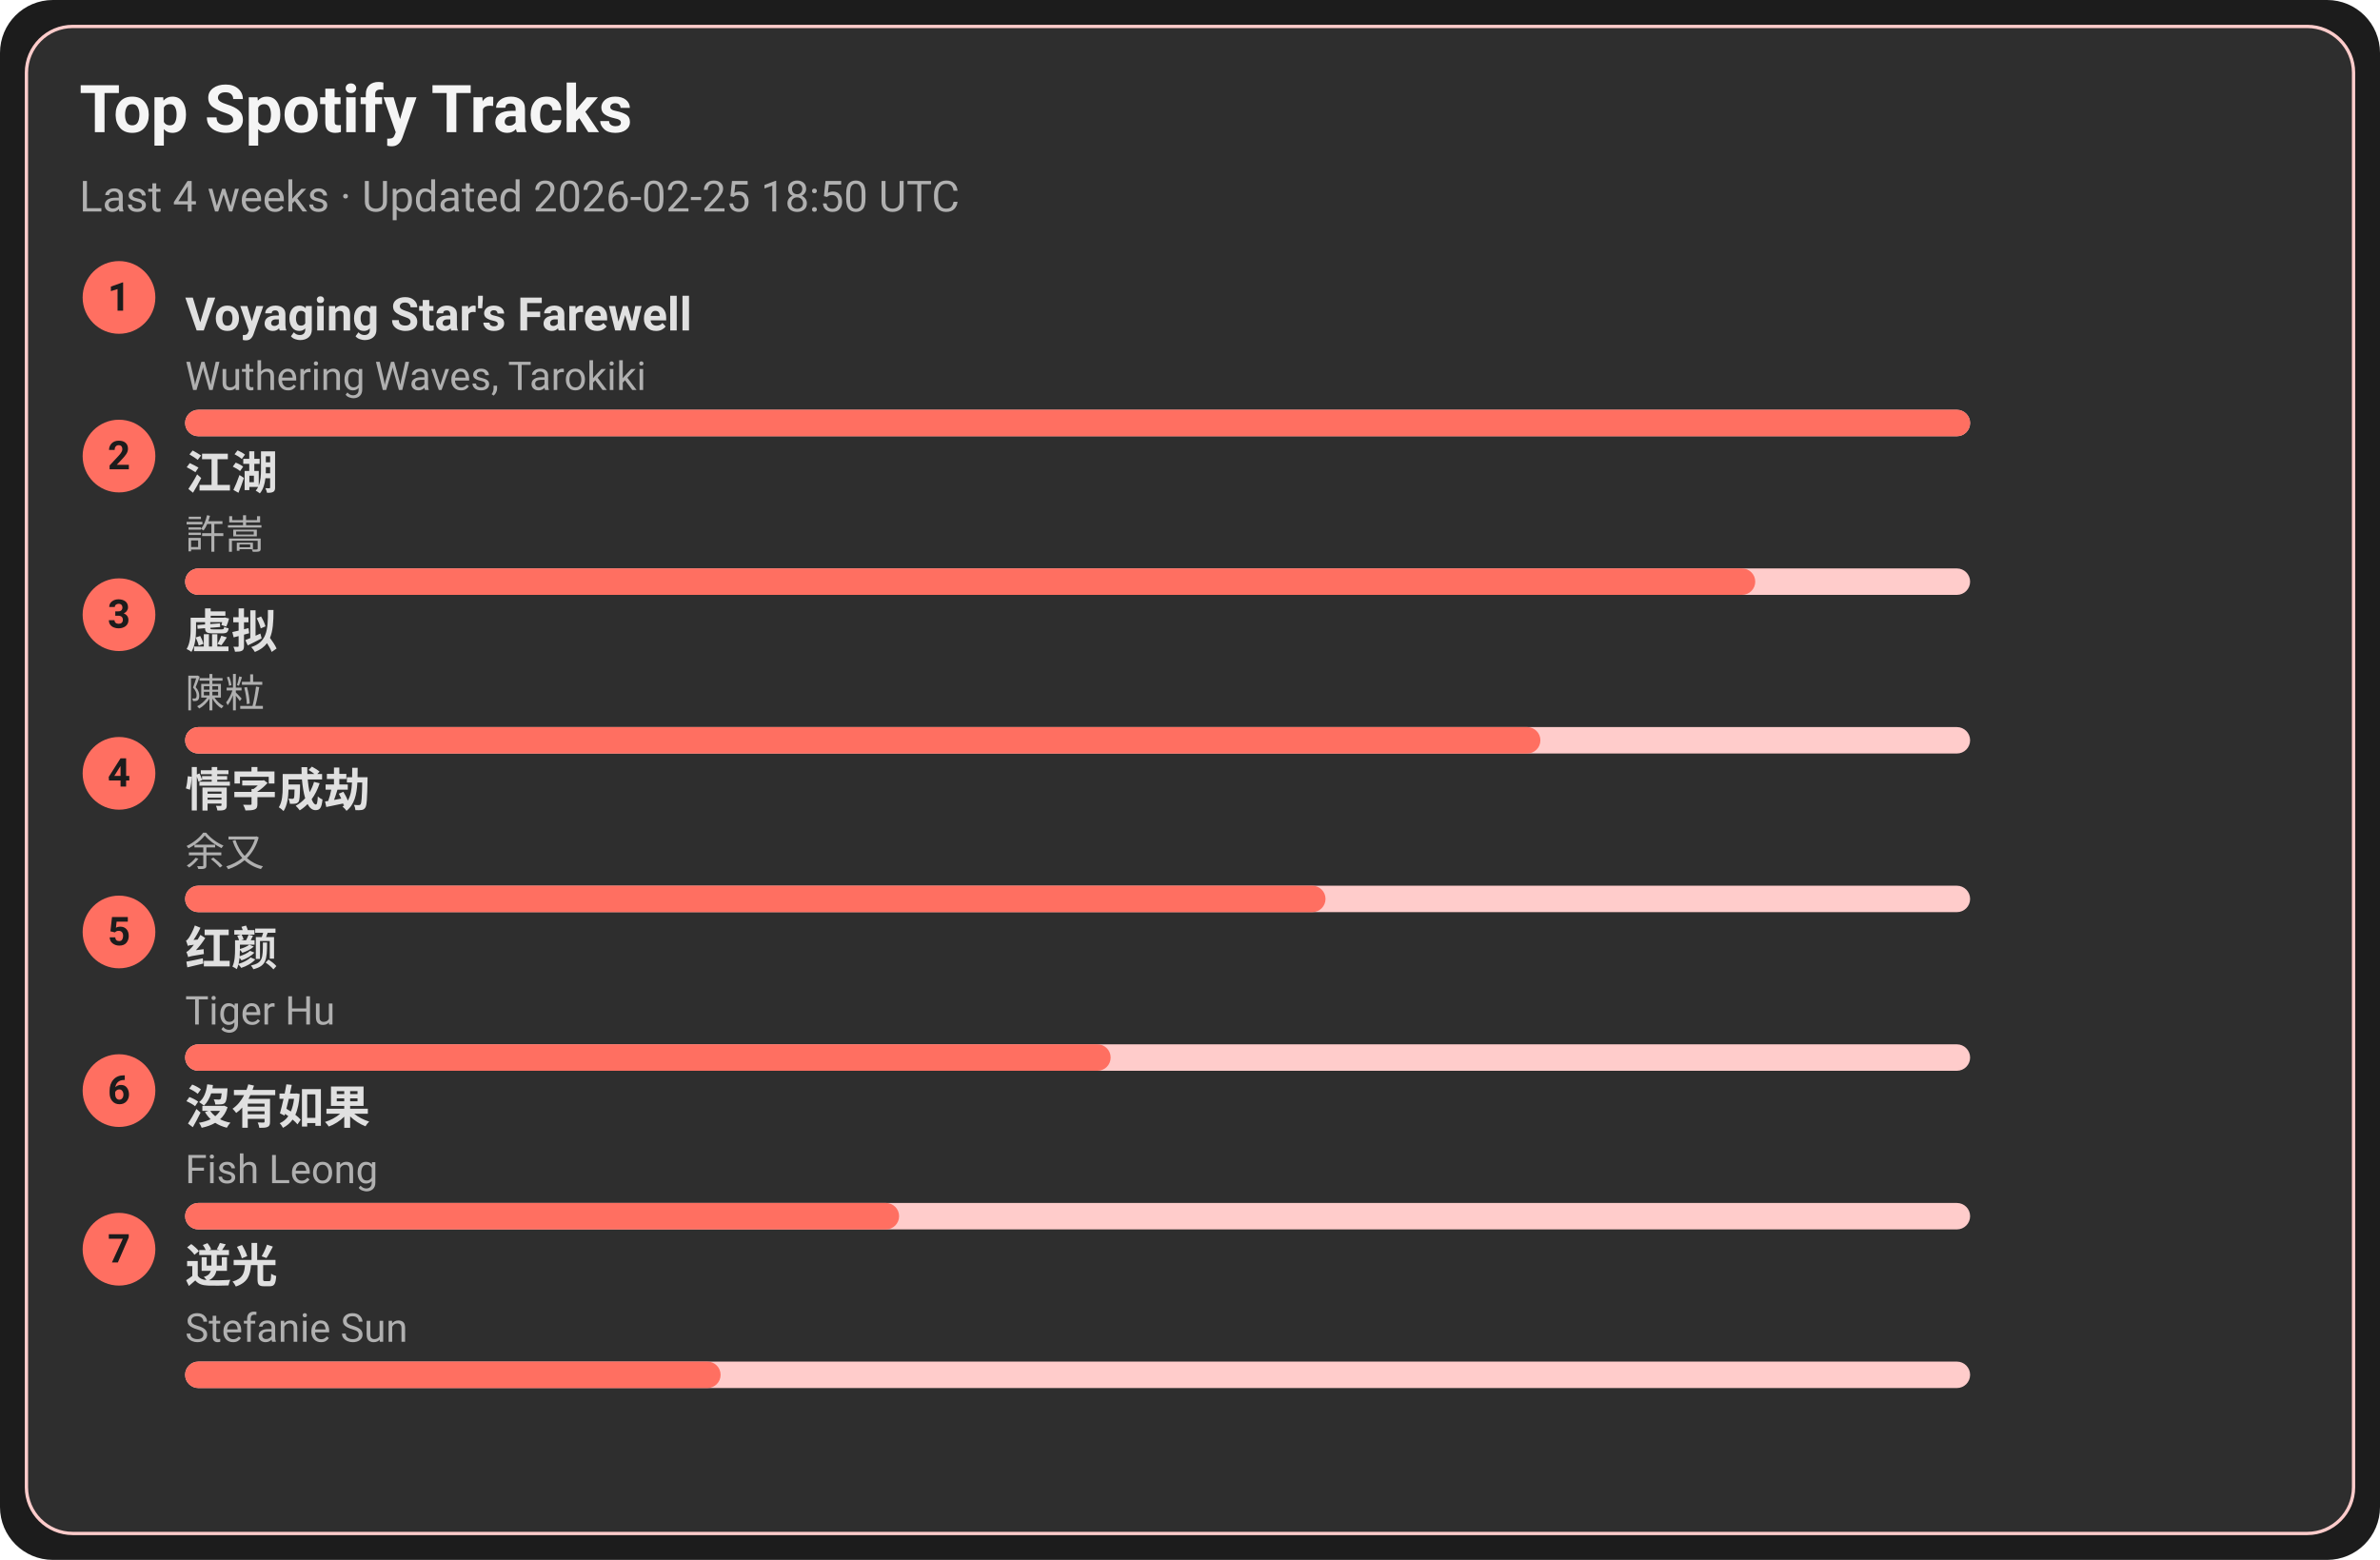
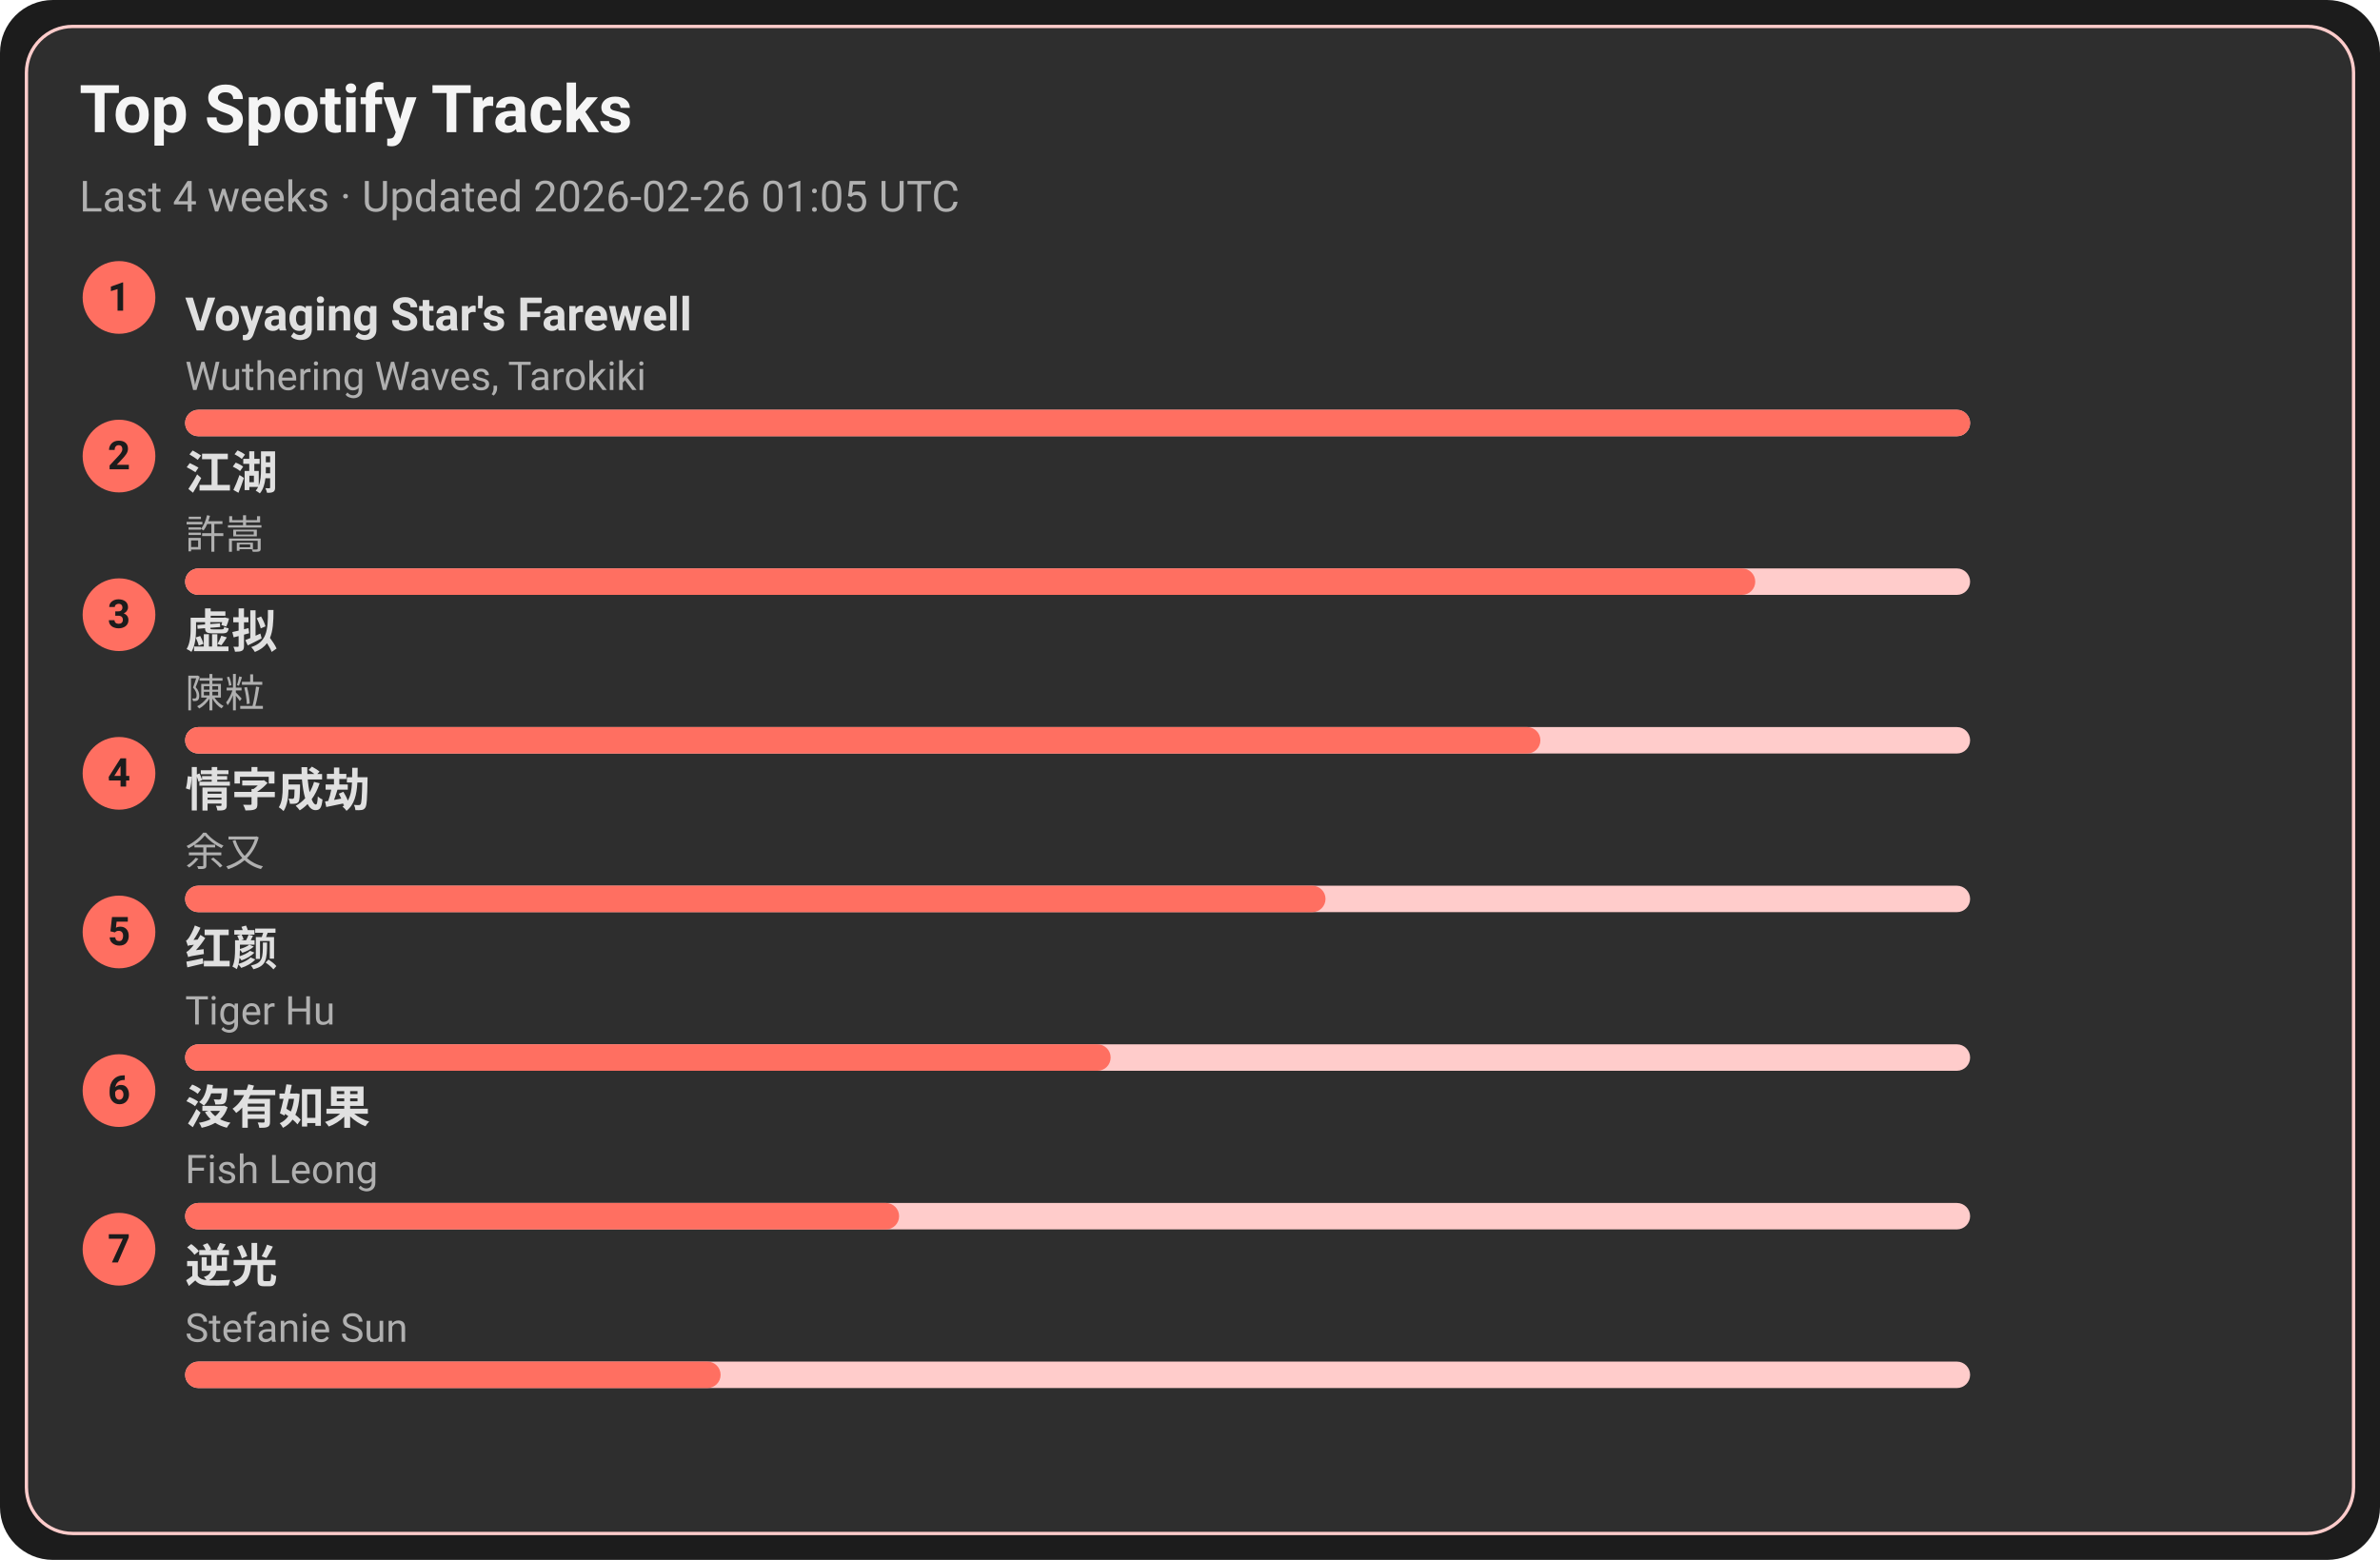
<svg xmlns="http://www.w3.org/2000/svg" width="720" height="472" viewBox="0 0 720 472">
  <style>text{font-family:-apple-system,BlinkMacSystemFont,Segoe UI,Roboto,Ubuntu,Helvetica Neue,Arial,Noto Sans,sans-serif}</style>
  <rect width="720" height="472" rx="16" fill="#1c1c1c" />
  <rect x="8" y="8" width="704" height="456" rx="14" fill="#2e2e2e" stroke="#ffcccb" />
  <text x="24" y="40" font-size="20" fill="#f5f5f5" font-weight="600">Top Spotify Tracks</text>
-   <text x="24" y="64" font-size="13" fill="#b0b0b0">Last 4 weeks · Updated 2026-02-25 18:50 UTC</text>
+   <text x="24" y="64" font-size="13" fill="#b0b0b0">Last 4 weeks · Updated 2026-02-26 01:05 UTC</text>
  <circle cx="36" cy="90" r="11" fill="#ff6f61" />
  <text x="36" y="94" text-anchor="middle" font-size="12" fill="#1c1c1c" font-weight="700">1</text>
  <a href="https://open.spotify.com/track/3uI2KolgU1Pt41ywffsggr" target="_blank" rel="noopener noreferrer">
    <text x="56" y="100" font-size="14" fill="#e0e0e0" font-weight="600">Voyaging Star's Farewell</text>
  </a>
  <text x="56" y="118" font-size="12" fill="#b0b0b0">Wuthering Waves, Tarokiki</text>
  <rect x="56" y="124" width="540" height="8" rx="4" fill="#ffcccb" />
  <rect x="56" y="124" width="540" height="8" rx="4" fill="#ff6f61" />
  <circle cx="36" cy="138" r="11" fill="#ff6f61" />
  <text x="36" y="142" text-anchor="middle" font-size="12" fill="#1c1c1c" font-weight="700">2</text>
  <a href="https://open.spotify.com/track/03PCdwqajii1xgp7WIozzC" target="_blank" rel="noopener noreferrer">
    <text x="56" y="148" font-size="14" fill="#e0e0e0" font-weight="600">江湖</text>
  </a>
  <text x="56" y="166" font-size="12" fill="#b0b0b0">許嵩</text>
  <rect x="56" y="172" width="540" height="8" rx="4" fill="#ffcccb" />
  <rect x="56" y="172" width="475" height="8" rx="4" fill="#ff6f61" />
  <circle cx="36" cy="186" r="11" fill="#ff6f61" />
  <text x="36" y="190" text-anchor="middle" font-size="12" fill="#1c1c1c" font-weight="700">3</text>
  <a href="https://open.spotify.com/track/5l9sg05BhpfsdLfRvjGsAf" target="_blank" rel="noopener noreferrer">
    <text x="56" y="196" font-size="14" fill="#e0e0e0" font-weight="600">虚拟</text>
  </a>
  <text x="56" y="214" font-size="12" fill="#b0b0b0">陳粒</text>
  <rect x="56" y="220" width="540" height="8" rx="4" fill="#ffcccb" />
  <rect x="56" y="220" width="410" height="8" rx="4" fill="#ff6f61" />
  <circle cx="36" cy="234" r="11" fill="#ff6f61" />
  <text x="36" y="238" text-anchor="middle" font-size="12" fill="#1c1c1c" font-weight="700">4</text>
  <a href="https://open.spotify.com/track/6PLof7Z5mvbp9im83J4m3m" target="_blank" rel="noopener noreferrer">
    <text x="56" y="244" font-size="14" fill="#e0e0e0" font-weight="600">情字成劫</text>
  </a>
  <text x="56" y="262" font-size="12" fill="#b0b0b0">余又</text>
  <rect x="56" y="268" width="540" height="8" rx="4" fill="#ffcccb" />
  <rect x="56" y="268" width="345" height="8" rx="4" fill="#ff6f61" />
  <circle cx="36" cy="282" r="11" fill="#ff6f61" />
  <text x="36" y="286" text-anchor="middle" font-size="12" fill="#1c1c1c" font-weight="700">5</text>
  <a href="https://open.spotify.com/track/6Q7OE4tvrUOIvIDY2EC5Im" target="_blank" rel="noopener noreferrer">
    <text x="56" y="292" font-size="14" fill="#e0e0e0" font-weight="600">红颜</text>
  </a>
  <text x="56" y="310" font-size="12" fill="#b0b0b0">Tiger Hu</text>
  <rect x="56" y="316" width="540" height="8" rx="4" fill="#ffcccb" />
  <rect x="56" y="316" width="280" height="8" rx="4" fill="#ff6f61" />
  <circle cx="36" cy="330" r="11" fill="#ff6f61" />
  <text x="36" y="334" text-anchor="middle" font-size="12" fill="#1c1c1c" font-weight="700">6</text>
  <a href="https://open.spotify.com/track/1G9MmoUjo5nC5lB7paaG0l" target="_blank" rel="noopener noreferrer">
    <text x="56" y="340" font-size="14" fill="#e0e0e0" font-weight="600">沒有如果</text>
  </a>
  <text x="56" y="358" font-size="12" fill="#b0b0b0">Fish Leong</text>
  <rect x="56" y="364" width="540" height="8" rx="4" fill="#ffcccb" />
  <rect x="56" y="364" width="216" height="8" rx="4" fill="#ff6f61" />
  <circle cx="36" cy="378" r="11" fill="#ff6f61" />
  <text x="36" y="382" text-anchor="middle" font-size="12" fill="#1c1c1c" font-weight="700">7</text>
  <a href="https://open.spotify.com/track/4x1hB3Yg01Aq6J6q0deS9M" target="_blank" rel="noopener noreferrer">
    <text x="56" y="388" font-size="14" fill="#e0e0e0" font-weight="600">逆光</text>
  </a>
  <text x="56" y="406" font-size="12" fill="#b0b0b0">Stefanie Sun</text>
  <rect x="56" y="412" width="540" height="8" rx="4" fill="#ffcccb" />
  <rect x="56" y="412" width="162" height="8" rx="4" fill="#ff6f61" />
</svg>
